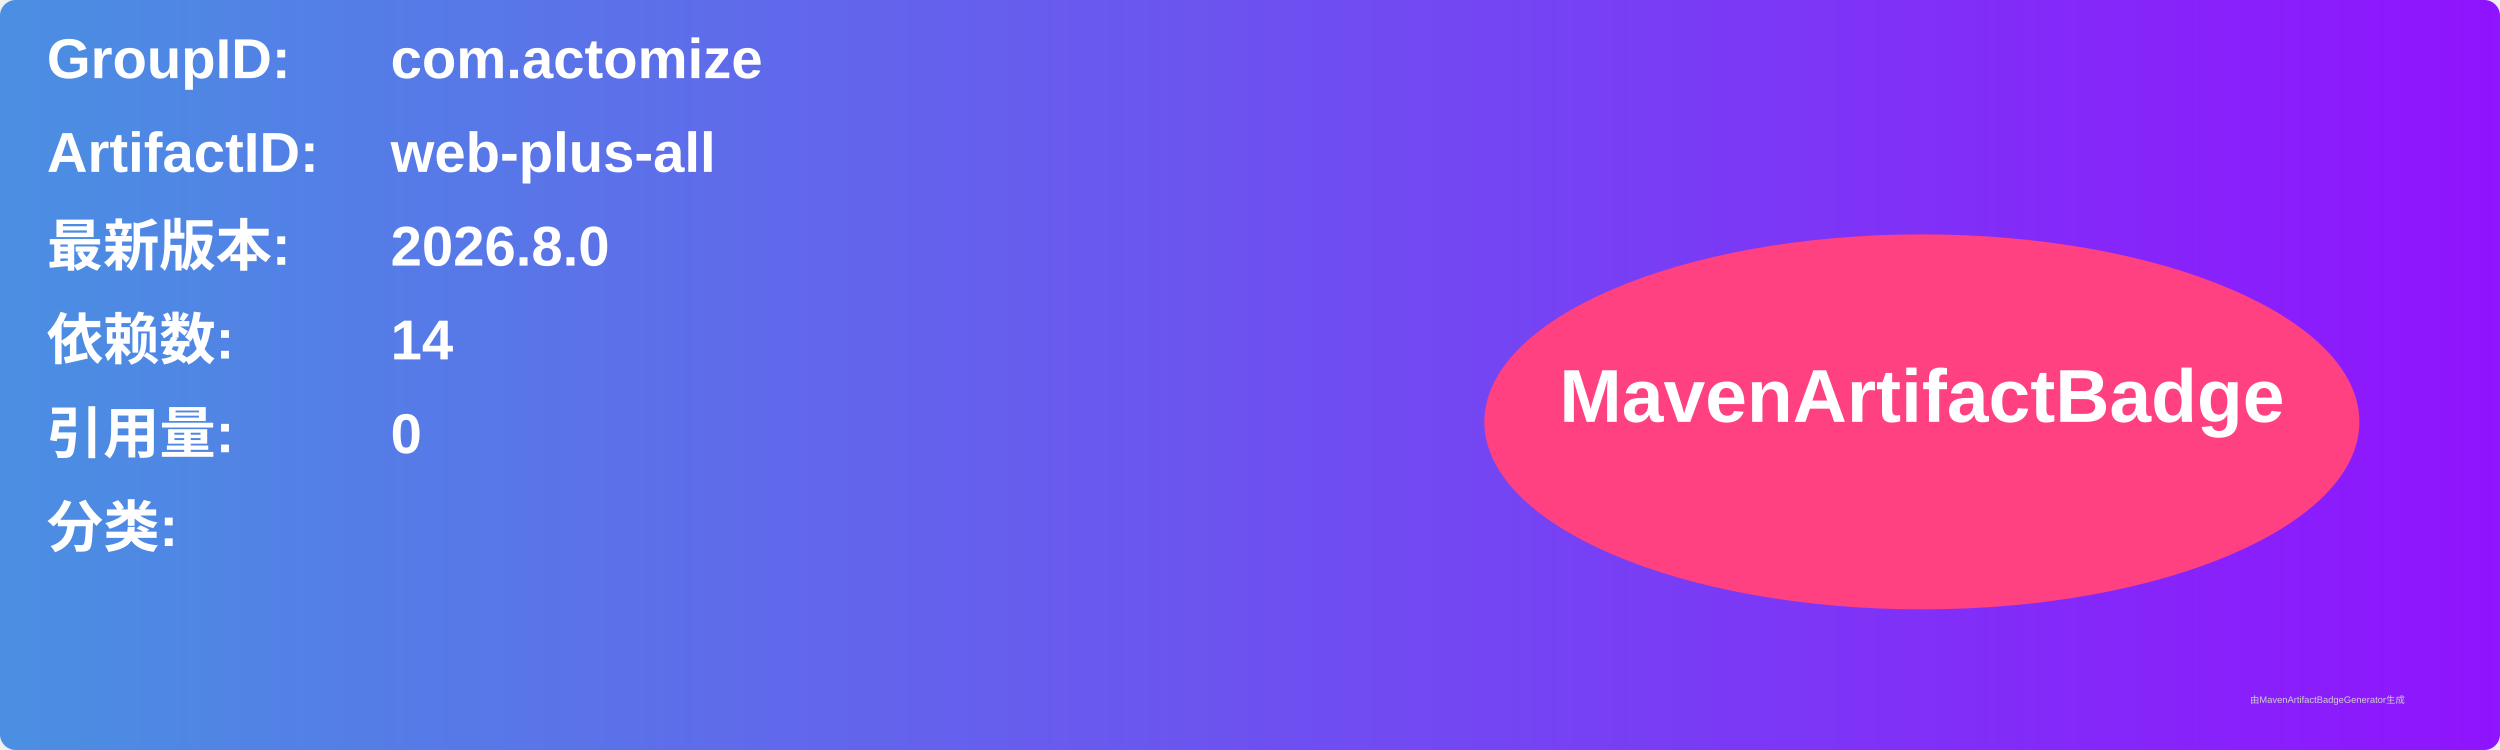
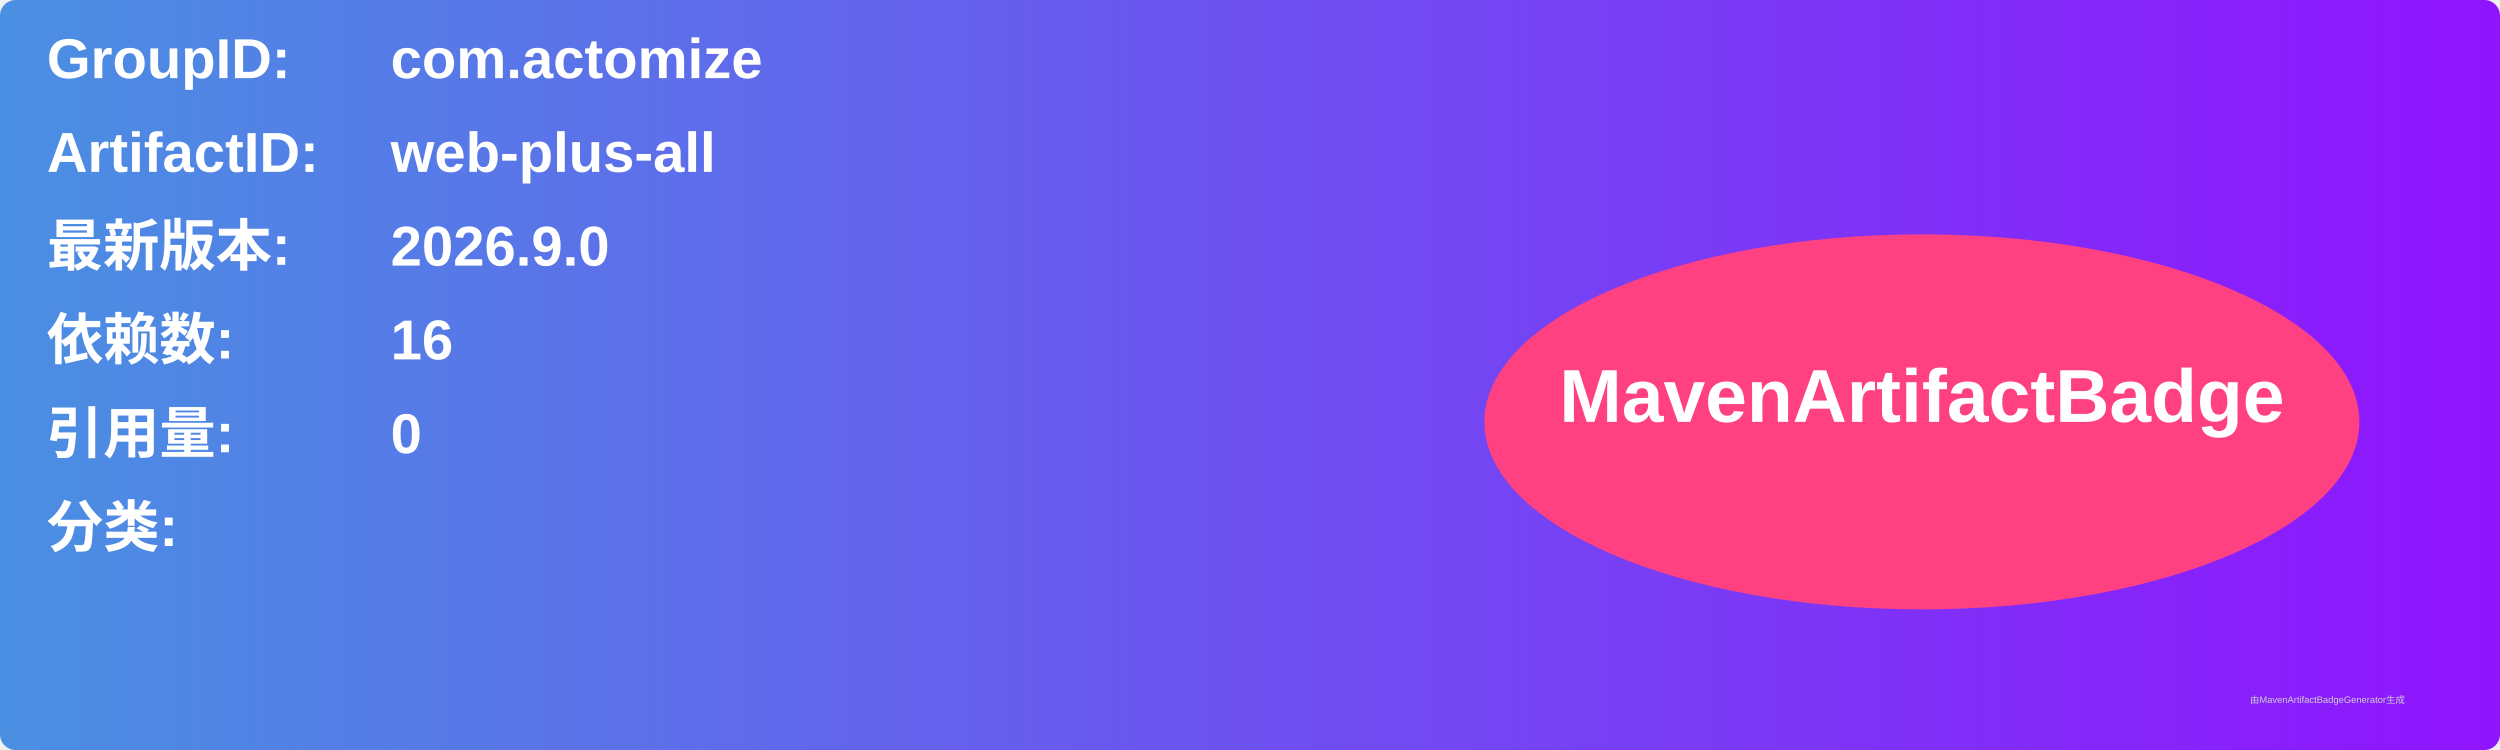
<svg xmlns="http://www.w3.org/2000/svg" width="800" height="240" viewBox="0 0 800 240">
  <linearGradient id="grad" x1="0%" y1="0%" x2="100%" y2="0%">
    <stop offset="0%" stop-color="#4a90e2" />
    <stop offset="100%" stop-color="#9013fe" />
  </linearGradient>
  <rect width="100%" height="100%" rx="5" ry="5" fill="url(#grad)" />
  <g transform="translate(15, 15)">
    <text x="0" y="10" font-family="Arial" font-size="18" fill="white" font-weight="bold" width="260">GroupID:</text>
    <text x="110" y="10" font-family="Arial" font-size="18" fill="white" font-weight="bold" width="460">com.actomize</text>
    <text x="0" y="40" font-family="Arial" font-size="18" fill="white" font-weight="bold" width="260">ArtifactID:</text>
    <text x="110" y="40" font-family="Arial" font-size="18" fill="white" font-weight="bold" width="460">web-plus-all</text>
    <text x="0" y="70" font-family="Arial" font-size="18" fill="white" font-weight="bold">最新版本:</text>
    <text x="110" y="70" font-family="Arial" font-size="18" fill="white" font-weight="bold">
-       <tspan font-weight="bold">2026.8.0</tspan>
+       <tspan font-weight="bold">2026.9.0</tspan>
    </text>
    <text x="0" y="100" font-family="Arial" font-size="18" fill="white" font-weight="bold">依赖数: </text>
    <text x="110" y="100" font-family="Arial" font-size="18" fill="white">
-       <tspan font-weight="bold">14</tspan>
+       <tspan font-weight="bold">16</tspan>
    </text>
    <text x="0" y="130" font-family="Arial" font-size="18" fill="white" font-weight="bold">引用量: </text>
    <text x="110" y="130" font-family="Arial" font-size="18" fill="white">
      <tspan font-weight="bold">0</tspan>
    </text>
    <text x="0" y="160" font-family="Arial" font-size="18" fill="white" font-weight="bold">分类:</text>
    <text x="10" y="190" font-family="Arial" font-size="10" fill="white">
      <tspan font-weight="bold" />
    </text>
    <ellipse cx="600" cy="120" rx="140" ry="60" fill="#ff4081" />
    <text x="600" y="120" text-anchor="middle" font-family="Arial" font-size="24" fill="white" font-weight="bold">MavenArtifactBadge</text>
  </g>
  <text x="720" y="225" font-family="Arial" font-size="3" fill="#d0d0d0">由MavenArtifactBadgeGenerator生成</text>
</svg>
